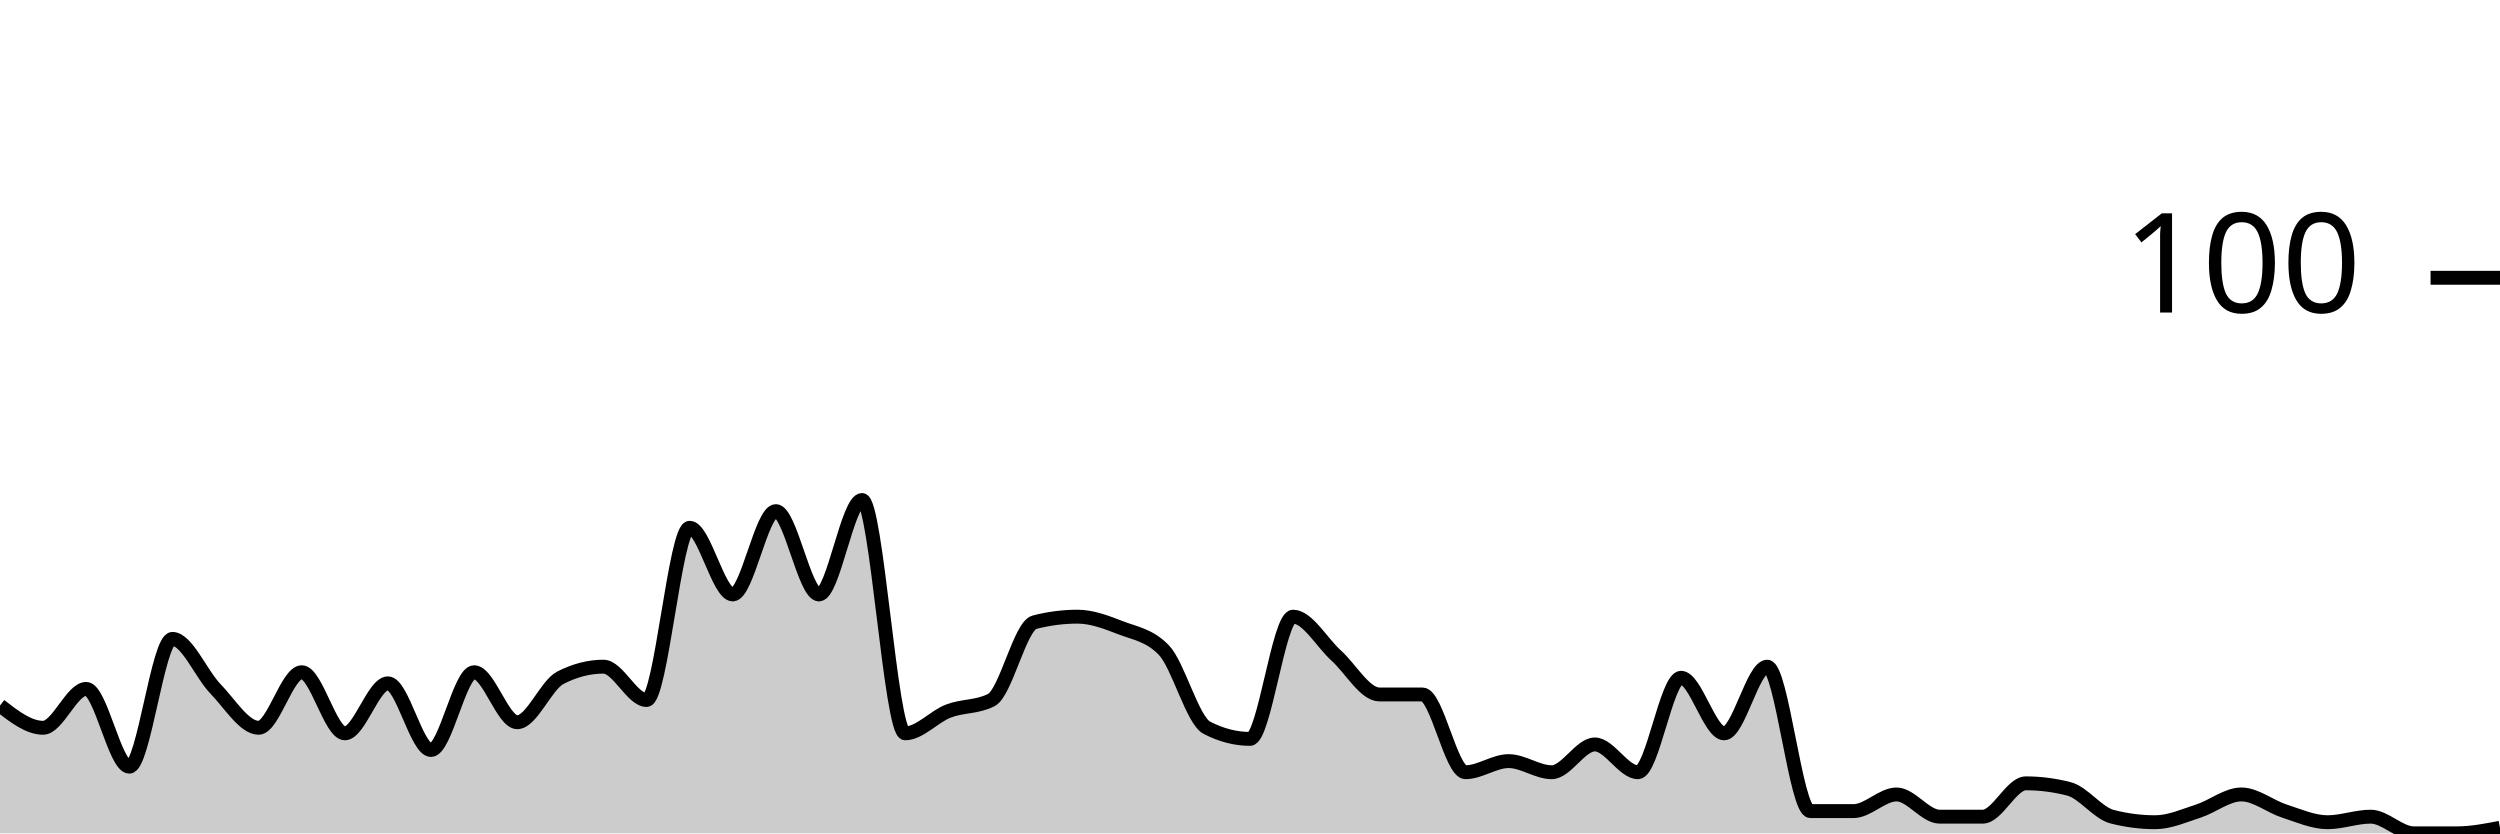
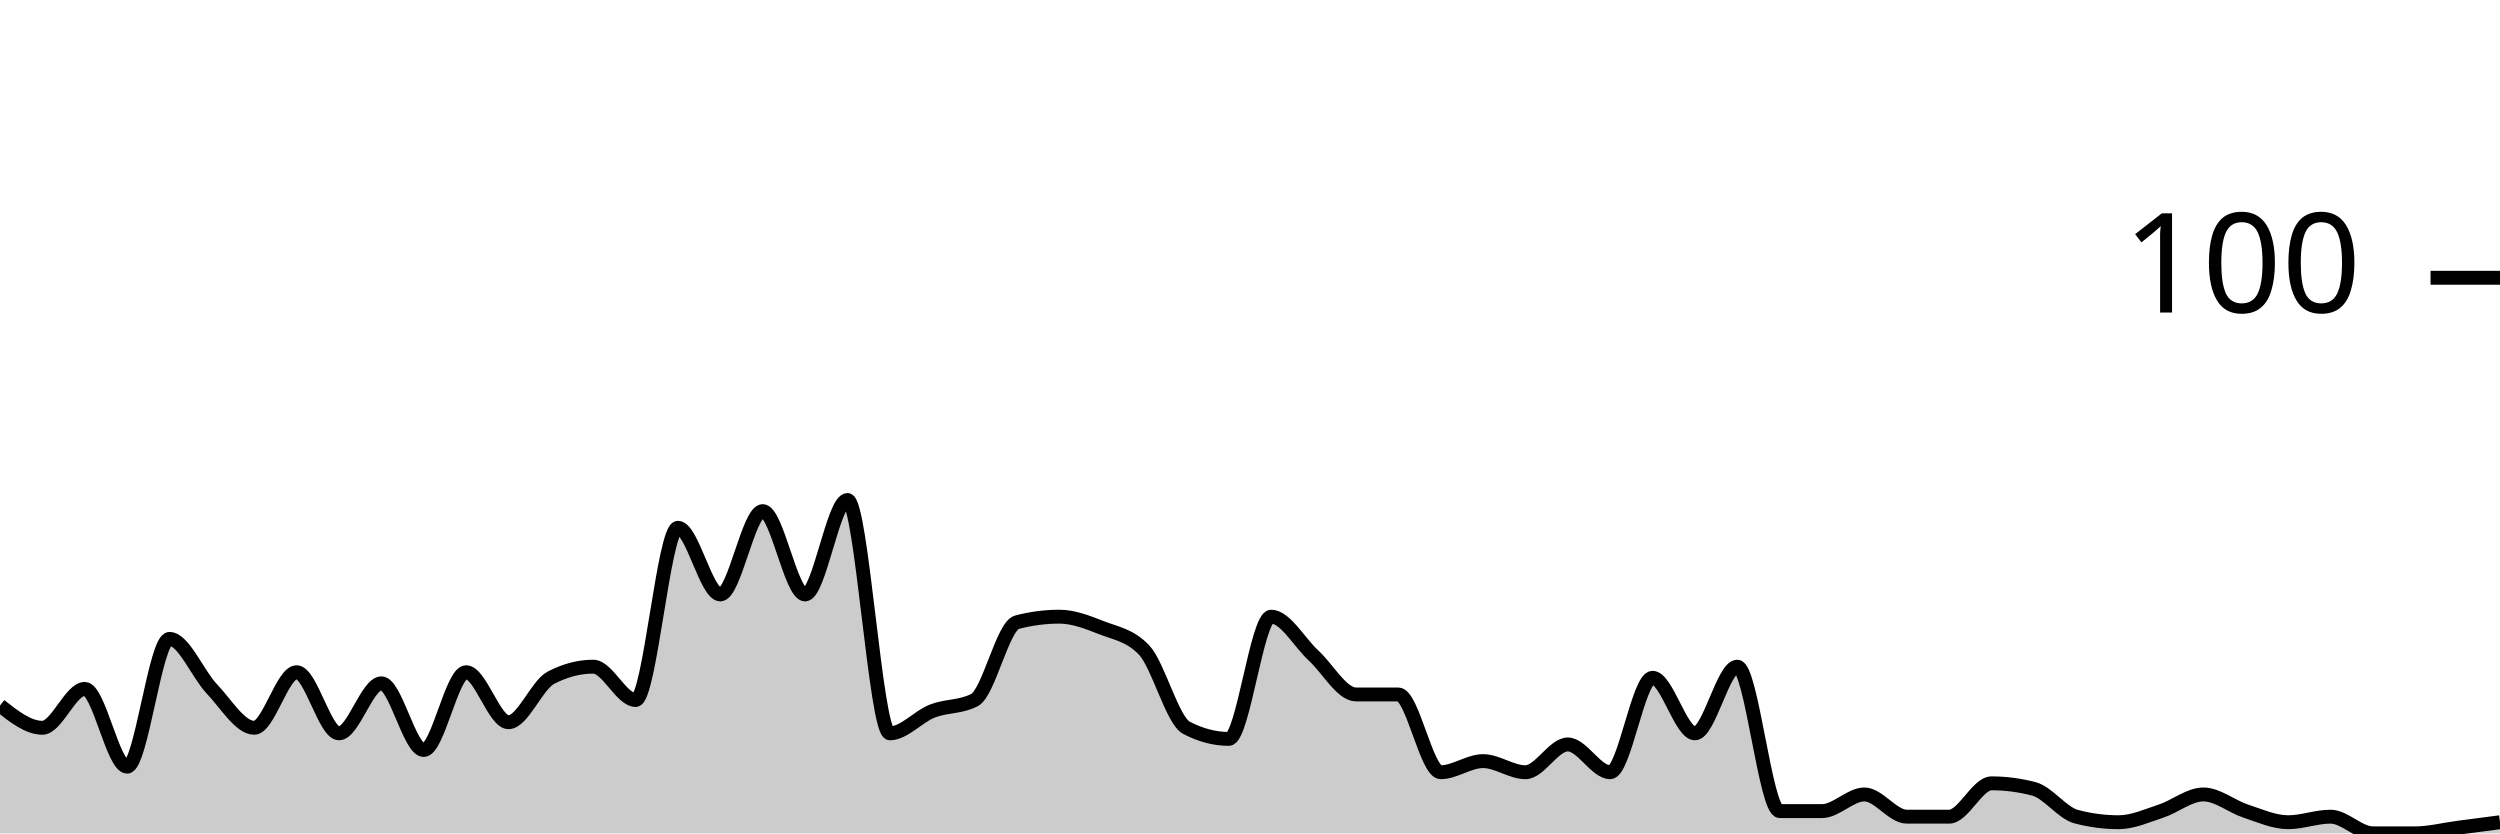
<svg xmlns="http://www.w3.org/2000/svg" viewBox="0 0 180 60">
  <g transform="translate(0,20)">
-     <path class="area" fill="rgba(0, 0, 0, 0.2)" d="M0,30.8C1.034,31.6,2.069,32.4,3.103,32.4C4.138,32.4,5.172,29.6,6.207,29.6C7.241,29.6,8.276,35.2,9.31,35.2C10.345,35.2,11.379,26,12.414,26C13.448,26,14.483,28.533,15.517,29.6C16.552,30.667,17.586,32.4,18.621,32.4C19.655,32.4,20.69,28.4,21.724,28.4C22.759,28.4,23.793,32.8,24.828,32.8C25.862,32.8,26.897,29.2,27.931,29.2C28.966,29.2,30,34,31.034,34C32.069,34,33.103,28.4,34.138,28.4C35.172,28.4,36.207,32,37.241,32C38.276,32,39.31,29.333,40.345,28.8C41.379,28.267,42.414,28,43.448,28C44.483,28,45.517,30.4,46.552,30.4C47.586,30.4,48.621,18,49.655,18C50.69,18,51.724,22.8,52.759,22.8C53.793,22.8,54.828,16.8,55.862,16.8C56.897,16.8,57.931,22.8,58.966,22.8C60,22.8,61.034,16,62.069,16C63.103,16,64.138,32.8,65.172,32.8C66.207,32.8,67.241,31.6,68.276,31.2C69.31,30.8,70.345,30.933,71.379,30.4C72.414,29.867,73.448,25.067,74.483,24.8C75.517,24.533,76.552,24.4,77.586,24.4C78.621,24.4,79.655,24.8,80.69,25.2C81.724,25.6,82.759,25.733,83.793,26.8C84.828,27.867,85.862,31.867,86.897,32.4C87.931,32.933,88.966,33.2,90,33.2C91.034,33.2,92.069,24.4,93.103,24.4C94.138,24.4,95.172,26.267,96.207,27.2C97.241,28.133,98.276,30,99.31,30C100.345,30,101.379,30,102.414,30C103.448,30,104.483,35.6,105.517,35.6C106.552,35.6,107.586,34.8,108.621,34.8C109.655,34.8,110.69,35.6,111.724,35.6C112.759,35.6,113.793,33.6,114.828,33.6C115.862,33.6,116.897,35.6,117.931,35.6C118.966,35.6,120,28.8,121.034,28.8C122.069,28.8,123.103,32.8,124.138,32.8C125.172,32.8,126.207,28,127.241,28C128.276,28,129.31,38.4,130.345,38.4C131.379,38.4,132.414,38.4,133.448,38.4C134.483,38.4,135.517,37.2,136.552,37.2C137.586,37.2,138.621,38.8,139.655,38.8C140.69,38.8,141.724,38.8,142.759,38.8C143.793,38.8,144.828,36.4,145.862,36.4C146.897,36.4,147.931,36.533,148.966,36.8C150,37.067,151.034,38.533,152.069,38.8C153.103,39.067,154.138,39.2,155.172,39.2C156.207,39.2,157.241,38.733,158.276,38.4C159.31,38.067,160.345,37.2,161.379,37.2C162.414,37.2,163.448,38.067,164.483,38.4C165.517,38.733,166.552,39.2,167.586,39.2C168.621,39.2,169.655,38.8,170.69,38.8C171.724,38.8,172.759,40,173.793,40C174.828,40,175.862,40,176.897,40C177.931,40,178.966,39.8,180,39.6L180,40C178.966,40,177.931,40,176.897,40C175.862,40,174.828,40,173.793,40C172.759,40,171.724,40,170.69,40C169.655,40,168.621,40,167.586,40C166.552,40,165.517,40,164.483,40C163.448,40,162.414,40,161.379,40C160.345,40,159.31,40,158.276,40C157.241,40,156.207,40,155.172,40C154.138,40,153.103,40,152.069,40C151.034,40,150,40,148.966,40C147.931,40,146.897,40,145.862,40C144.828,40,143.793,40,142.759,40C141.724,40,140.69,40,139.655,40C138.621,40,137.586,40,136.552,40C135.517,40,134.483,40,133.448,40C132.414,40,131.379,40,130.345,40C129.31,40,128.276,40,127.241,40C126.207,40,125.172,40,124.138,40C123.103,40,122.069,40,121.034,40C120,40,118.966,40,117.931,40C116.897,40,115.862,40,114.828,40C113.793,40,112.759,40,111.724,40C110.69,40,109.655,40,108.621,40C107.586,40,106.552,40,105.517,40C104.483,40,103.448,40,102.414,40C101.379,40,100.345,40,99.31,40C98.276,40,97.241,40,96.207,40C95.172,40,94.138,40,93.103,40C92.069,40,91.034,40,90,40C88.966,40,87.931,40,86.897,40C85.862,40,84.828,40,83.793,40C82.759,40,81.724,40,80.69,40C79.655,40,78.621,40,77.586,40C76.552,40,75.517,40,74.483,40C73.448,40,72.414,40,71.379,40C70.345,40,69.31,40,68.276,40C67.241,40,66.207,40,65.172,40C64.138,40,63.103,40,62.069,40C61.034,40,60,40,58.966,40C57.931,40,56.897,40,55.862,40C54.828,40,53.793,40,52.759,40C51.724,40,50.69,40,49.655,40C48.621,40,47.586,40,46.552,40C45.517,40,44.483,40,43.448,40C42.414,40,41.379,40,40.345,40C39.31,40,38.276,40,37.241,40C36.207,40,35.172,40,34.138,40C33.103,40,32.069,40,31.034,40C30,40,28.966,40,27.931,40C26.897,40,25.862,40,24.828,40C23.793,40,22.759,40,21.724,40C20.69,40,19.655,40,18.621,40C17.586,40,16.552,40,15.517,40C14.483,40,13.448,40,12.414,40C11.379,40,10.345,40,9.31,40C8.276,40,7.241,40,6.207,40C5.172,40,4.138,40,3.103,40C2.069,40,1.034,40,0,40Z" />
-     <path class="line" stroke="black" fill="none" d="M0,30.8C1.034,31.6,2.069,32.4,3.103,32.4C4.138,32.4,5.172,29.6,6.207,29.6C7.241,29.6,8.276,35.2,9.31,35.2C10.345,35.2,11.379,26,12.414,26C13.448,26,14.483,28.533,15.517,29.6C16.552,30.667,17.586,32.4,18.621,32.4C19.655,32.4,20.69,28.4,21.724,28.4C22.759,28.4,23.793,32.8,24.828,32.8C25.862,32.8,26.897,29.2,27.931,29.2C28.966,29.2,30,34,31.034,34C32.069,34,33.103,28.4,34.138,28.4C35.172,28.4,36.207,32,37.241,32C38.276,32,39.31,29.333,40.345,28.8C41.379,28.267,42.414,28,43.448,28C44.483,28,45.517,30.4,46.552,30.4C47.586,30.4,48.621,18,49.655,18C50.69,18,51.724,22.8,52.759,22.8C53.793,22.8,54.828,16.8,55.862,16.8C56.897,16.8,57.931,22.8,58.966,22.8C60,22.8,61.034,16,62.069,16C63.103,16,64.138,32.8,65.172,32.8C66.207,32.8,67.241,31.6,68.276,31.2C69.31,30.8,70.345,30.933,71.379,30.4C72.414,29.867,73.448,25.067,74.483,24.8C75.517,24.533,76.552,24.4,77.586,24.4C78.621,24.4,79.655,24.8,80.69,25.2C81.724,25.6,82.759,25.733,83.793,26.8C84.828,27.867,85.862,31.867,86.897,32.4C87.931,32.933,88.966,33.2,90,33.2C91.034,33.2,92.069,24.4,93.103,24.4C94.138,24.4,95.172,26.267,96.207,27.2C97.241,28.133,98.276,30,99.31,30C100.345,30,101.379,30,102.414,30C103.448,30,104.483,35.6,105.517,35.6C106.552,35.6,107.586,34.8,108.621,34.8C109.655,34.8,110.69,35.6,111.724,35.6C112.759,35.6,113.793,33.6,114.828,33.6C115.862,33.6,116.897,35.6,117.931,35.6C118.966,35.6,120,28.8,121.034,28.8C122.069,28.8,123.103,32.8,124.138,32.8C125.172,32.8,126.207,28,127.241,28C128.276,28,129.31,38.4,130.345,38.4C131.379,38.4,132.414,38.4,133.448,38.4C134.483,38.4,135.517,37.2,136.552,37.2C137.586,37.2,138.621,38.8,139.655,38.8C140.69,38.8,141.724,38.8,142.759,38.8C143.793,38.8,144.828,36.4,145.862,36.4C146.897,36.4,147.931,36.533,148.966,36.8C150,37.067,151.034,38.533,152.069,38.8C153.103,39.067,154.138,39.2,155.172,39.2C156.207,39.2,157.241,38.733,158.276,38.4C159.31,38.067,160.345,37.2,161.379,37.2C162.414,37.2,163.448,38.067,164.483,38.4C165.517,38.733,166.552,39.2,167.586,39.2C168.621,39.2,169.655,38.8,170.69,38.8C171.724,38.8,172.759,40,173.793,40C174.828,40,175.862,40,176.897,40C177.931,40,178.966,39.8,180,39.6" />
+     <path class="area" fill="rgba(0, 0, 0, 0.2)" d="M0,30.8C1.017,31.6,2.034,32.4,3.051,32.4C4.068,32.4,5.085,29.6,6.102,29.6C7.119,29.6,8.136,35.2,9.153,35.2C10.169,35.2,11.186,26,12.203,26C13.22,26,14.237,28.533,15.254,29.6C16.271,30.667,17.288,32.4,18.305,32.4C19.322,32.4,20.339,28.4,21.356,28.4C22.373,28.4,23.39,32.8,24.407,32.8C25.424,32.8,26.441,29.2,27.458,29.2C28.475,29.2,29.492,34,30.508,34C31.525,34,32.542,28.4,33.559,28.4C34.576,28.4,35.593,32,36.61,32C37.627,32,38.644,29.333,39.661,28.8C40.678,28.267,41.695,28,42.712,28C43.729,28,44.746,30.4,45.763,30.4C46.78,30.4,47.797,18,48.814,18C49.831,18,50.847,22.8,51.864,22.8C52.881,22.8,53.898,16.8,54.915,16.8C55.932,16.8,56.949,22.8,57.966,22.8C58.983,22.8,60,16,61.017,16C62.034,16,63.051,32.8,64.068,32.8C65.085,32.8,66.102,31.6,67.119,31.2C68.136,30.8,69.153,30.933,70.169,30.4C71.186,29.867,72.203,25.067,73.22,24.8C74.237,24.533,75.254,24.4,76.271,24.4C77.288,24.4,78.305,24.8,79.322,25.2C80.339,25.6,81.356,25.733,82.373,26.8C83.39,27.867,84.407,31.867,85.424,32.4C86.441,32.933,87.458,33.2,88.475,33.2C89.492,33.2,90.508,24.4,91.525,24.4C92.542,24.4,93.559,26.267,94.576,27.2C95.593,28.133,96.61,30,97.627,30C98.644,30,99.661,30,100.678,30C101.695,30,102.712,35.6,103.729,35.6C104.746,35.6,105.763,34.8,106.78,34.8C107.797,34.8,108.814,35.6,109.831,35.6C110.847,35.6,111.864,33.6,112.881,33.6C113.898,33.6,114.915,35.6,115.932,35.6C116.949,35.6,117.966,28.8,118.983,28.8C120,28.8,121.017,32.8,122.034,32.8C123.051,32.8,124.068,28,125.085,28C126.102,28,127.119,38.4,128.136,38.4C129.153,38.4,130.169,38.4,131.186,38.4C132.203,38.4,133.22,37.2,134.237,37.2C135.254,37.2,136.271,38.8,137.288,38.8C138.305,38.8,139.322,38.8,140.339,38.8C141.356,38.8,142.373,36.4,143.39,36.4C144.407,36.4,145.424,36.533,146.441,36.8C147.458,37.067,148.475,38.533,149.492,38.8C150.508,39.067,151.525,39.2,152.542,39.2C153.559,39.2,154.576,38.733,155.593,38.4C156.61,38.067,157.627,37.2,158.644,37.2C159.661,37.2,160.678,38.067,161.695,38.4C162.712,38.733,163.729,39.2,164.746,39.2C165.763,39.2,166.78,38.8,167.797,38.8C168.814,38.8,169.831,40,170.847,40C171.864,40,172.881,40,173.898,40C174.915,40,175.932,39.733,176.949,39.6C177.966,39.467,178.983,39.333,180,39.2L180,40C178.983,40,177.966,40,176.949,40C175.932,40,174.915,40,173.898,40C172.881,40,171.864,40,170.847,40C169.831,40,168.814,40,167.797,40C166.78,40,165.763,40,164.746,40C163.729,40,162.712,40,161.695,40C160.678,40,159.661,40,158.644,40C157.627,40,156.61,40,155.593,40C154.576,40,153.559,40,152.542,40C151.525,40,150.508,40,149.492,40C148.475,40,147.458,40,146.441,40C145.424,40,144.407,40,143.39,40C142.373,40,141.356,40,140.339,40C139.322,40,138.305,40,137.288,40C136.271,40,135.254,40,134.237,40C133.22,40,132.203,40,131.186,40C130.169,40,129.153,40,128.136,40C127.119,40,126.102,40,125.085,40C124.068,40,123.051,40,122.034,40C121.017,40,120,40,118.983,40C117.966,40,116.949,40,115.932,40C114.915,40,113.898,40,112.881,40C111.864,40,110.847,40,109.831,40C108.814,40,107.797,40,106.78,40C105.763,40,104.746,40,103.729,40C102.712,40,101.695,40,100.678,40C99.661,40,98.644,40,97.627,40C96.61,40,95.593,40,94.576,40C93.559,40,92.542,40,91.525,40C90.508,40,89.492,40,88.475,40C87.458,40,86.441,40,85.424,40C84.407,40,83.39,40,82.373,40C81.356,40,80.339,40,79.322,40C78.305,40,77.288,40,76.271,40C75.254,40,74.237,40,73.22,40C72.203,40,71.186,40,70.169,40C69.153,40,68.136,40,67.119,40C66.102,40,65.085,40,64.068,40C63.051,40,62.034,40,61.017,40C60,40,58.983,40,57.966,40C56.949,40,55.932,40,54.915,40C53.898,40,52.881,40,51.864,40C50.847,40,49.831,40,48.814,40C47.797,40,46.78,40,45.763,40C44.746,40,43.729,40,42.712,40C41.695,40,40.678,40,39.661,40C38.644,40,37.627,40,36.61,40C35.593,40,34.576,40,33.559,40C32.542,40,31.525,40,30.508,40C29.492,40,28.475,40,27.458,40C26.441,40,25.424,40,24.407,40C23.39,40,22.373,40,21.356,40C20.339,40,19.322,40,18.305,40C17.288,40,16.271,40,15.254,40C14.237,40,13.22,40,12.203,40C11.186,40,10.169,40,9.153,40C8.136,40,7.119,40,6.102,40C5.085,40,4.068,40,3.051,40C2.034,40,1.017,40,0,40Z" />
+     <path class="line" stroke="black" fill="none" d="M0,30.8C1.017,31.6,2.034,32.4,3.051,32.4C4.068,32.4,5.085,29.6,6.102,29.6C7.119,29.6,8.136,35.2,9.153,35.2C10.169,35.2,11.186,26,12.203,26C13.22,26,14.237,28.533,15.254,29.6C16.271,30.667,17.288,32.4,18.305,32.4C19.322,32.4,20.339,28.4,21.356,28.4C22.373,28.4,23.39,32.8,24.407,32.8C25.424,32.8,26.441,29.2,27.458,29.2C28.475,29.2,29.492,34,30.508,34C31.525,34,32.542,28.4,33.559,28.4C34.576,28.4,35.593,32,36.61,32C37.627,32,38.644,29.333,39.661,28.8C40.678,28.267,41.695,28,42.712,28C43.729,28,44.746,30.4,45.763,30.4C46.78,30.4,47.797,18,48.814,18C49.831,18,50.847,22.8,51.864,22.8C52.881,22.8,53.898,16.8,54.915,16.8C55.932,16.8,56.949,22.8,57.966,22.8C58.983,22.8,60,16,61.017,16C62.034,16,63.051,32.8,64.068,32.8C65.085,32.8,66.102,31.6,67.119,31.2C68.136,30.8,69.153,30.933,70.169,30.4C71.186,29.867,72.203,25.067,73.22,24.8C74.237,24.533,75.254,24.4,76.271,24.4C77.288,24.4,78.305,24.8,79.322,25.2C80.339,25.6,81.356,25.733,82.373,26.8C83.39,27.867,84.407,31.867,85.424,32.4C86.441,32.933,87.458,33.2,88.475,33.2C89.492,33.2,90.508,24.4,91.525,24.4C92.542,24.4,93.559,26.267,94.576,27.2C95.593,28.133,96.61,30,97.627,30C98.644,30,99.661,30,100.678,30C101.695,30,102.712,35.6,103.729,35.6C104.746,35.6,105.763,34.8,106.78,34.8C107.797,34.8,108.814,35.6,109.831,35.6C110.847,35.6,111.864,33.6,112.881,33.6C113.898,33.6,114.915,35.6,115.932,35.6C116.949,35.6,117.966,28.8,118.983,28.8C120,28.8,121.017,32.8,122.034,32.8C123.051,32.8,124.068,28,125.085,28C126.102,28,127.119,38.4,128.136,38.4C129.153,38.4,130.169,38.4,131.186,38.4C132.203,38.4,133.22,37.2,134.237,37.2C135.254,37.2,136.271,38.8,137.288,38.8C138.305,38.8,139.322,38.8,140.339,38.8C141.356,38.8,142.373,36.4,143.39,36.4C144.407,36.4,145.424,36.533,146.441,36.8C147.458,37.067,148.475,38.533,149.492,38.8C150.508,39.067,151.525,39.2,152.542,39.2C153.559,39.2,154.576,38.733,155.593,38.4C156.61,38.067,157.627,37.2,158.644,37.2C159.661,37.2,160.678,38.067,161.695,38.4C162.712,38.733,163.729,39.2,164.746,39.2C165.763,39.2,166.78,38.8,167.797,38.8C168.814,38.8,169.831,40,170.847,40C171.864,40,172.881,40,173.898,40C174.915,40,175.932,39.733,176.949,39.6C177.966,39.467,178.983,39.333,180,39.2" />
    <path class="axis-ceiling" stroke-width="1" stroke="black" fill="none" d="M175,0L180,0" />
    <text class="axis-ceiling-label" font-family="sans-serif" text-anchor="end" font-size="10px" x="170" y="2.5">100</text>
  </g>
</svg>
